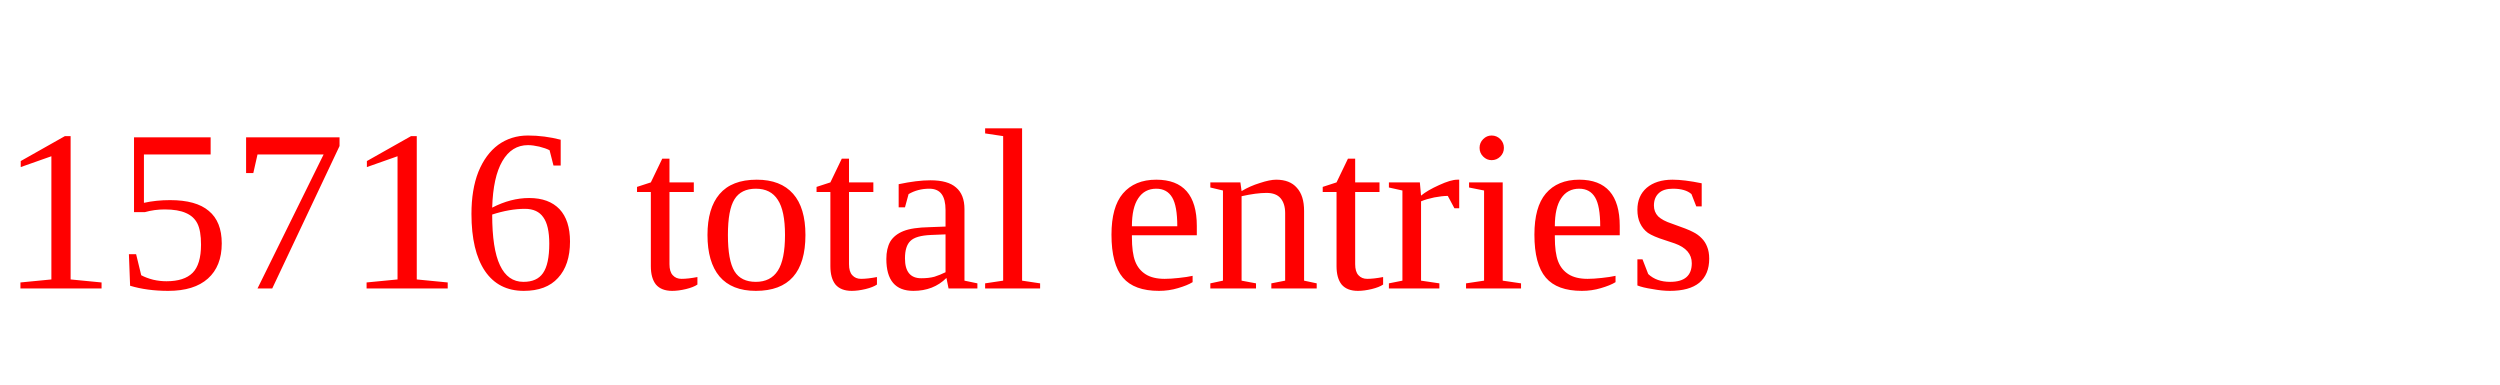
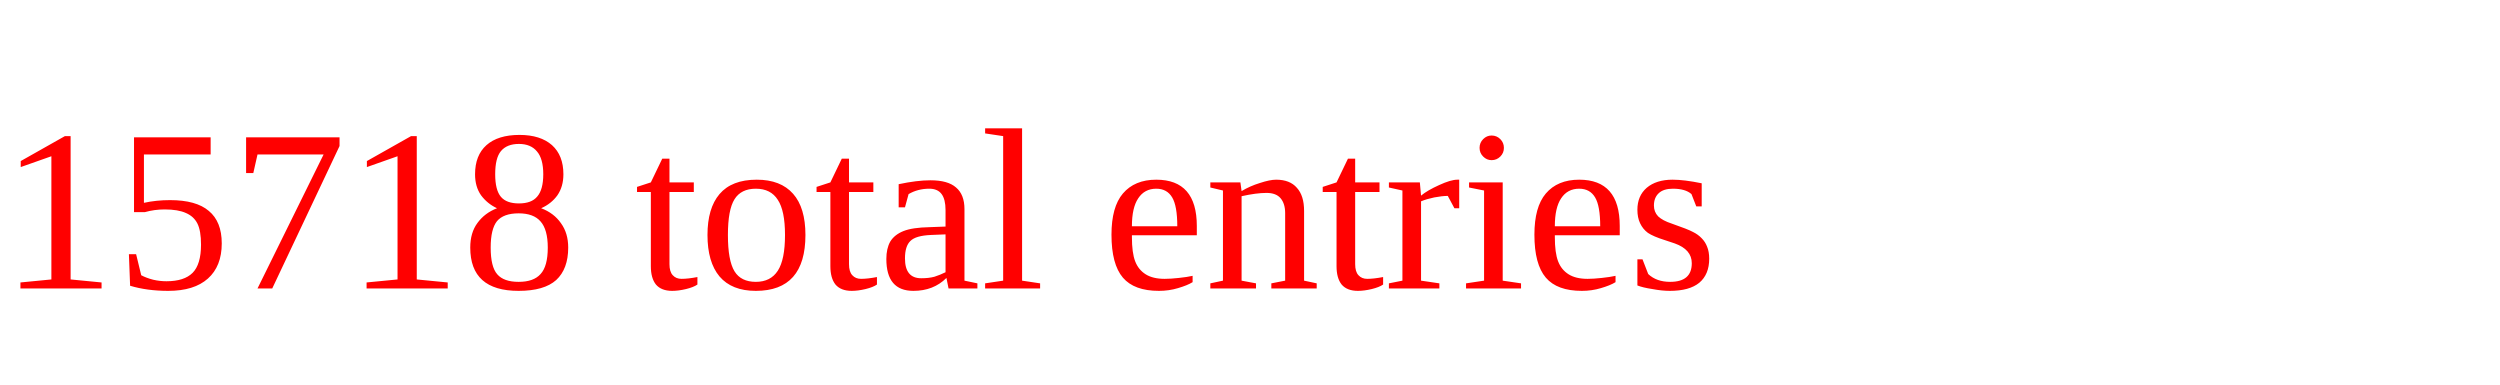
<svg xmlns="http://www.w3.org/2000/svg" height="20" width="130" version="1.1">
-   <text x="0" y="15" fill="red">15716 total entries</text>
+   <text x="0" y="15" fill="red">15718 total entries</text>
</svg>
